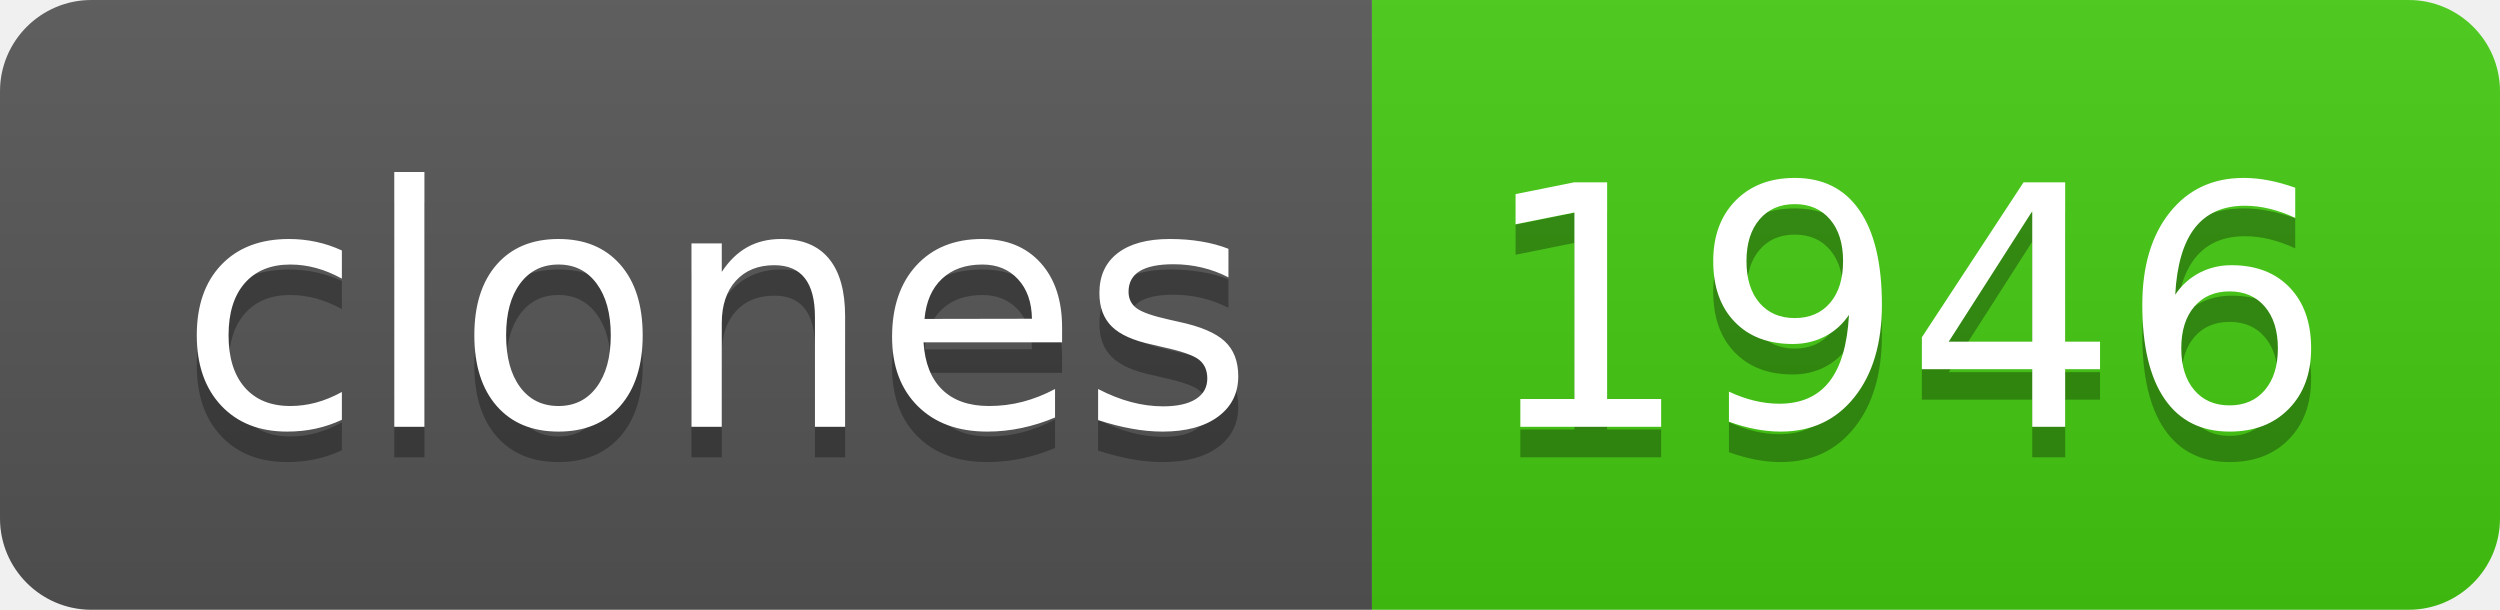
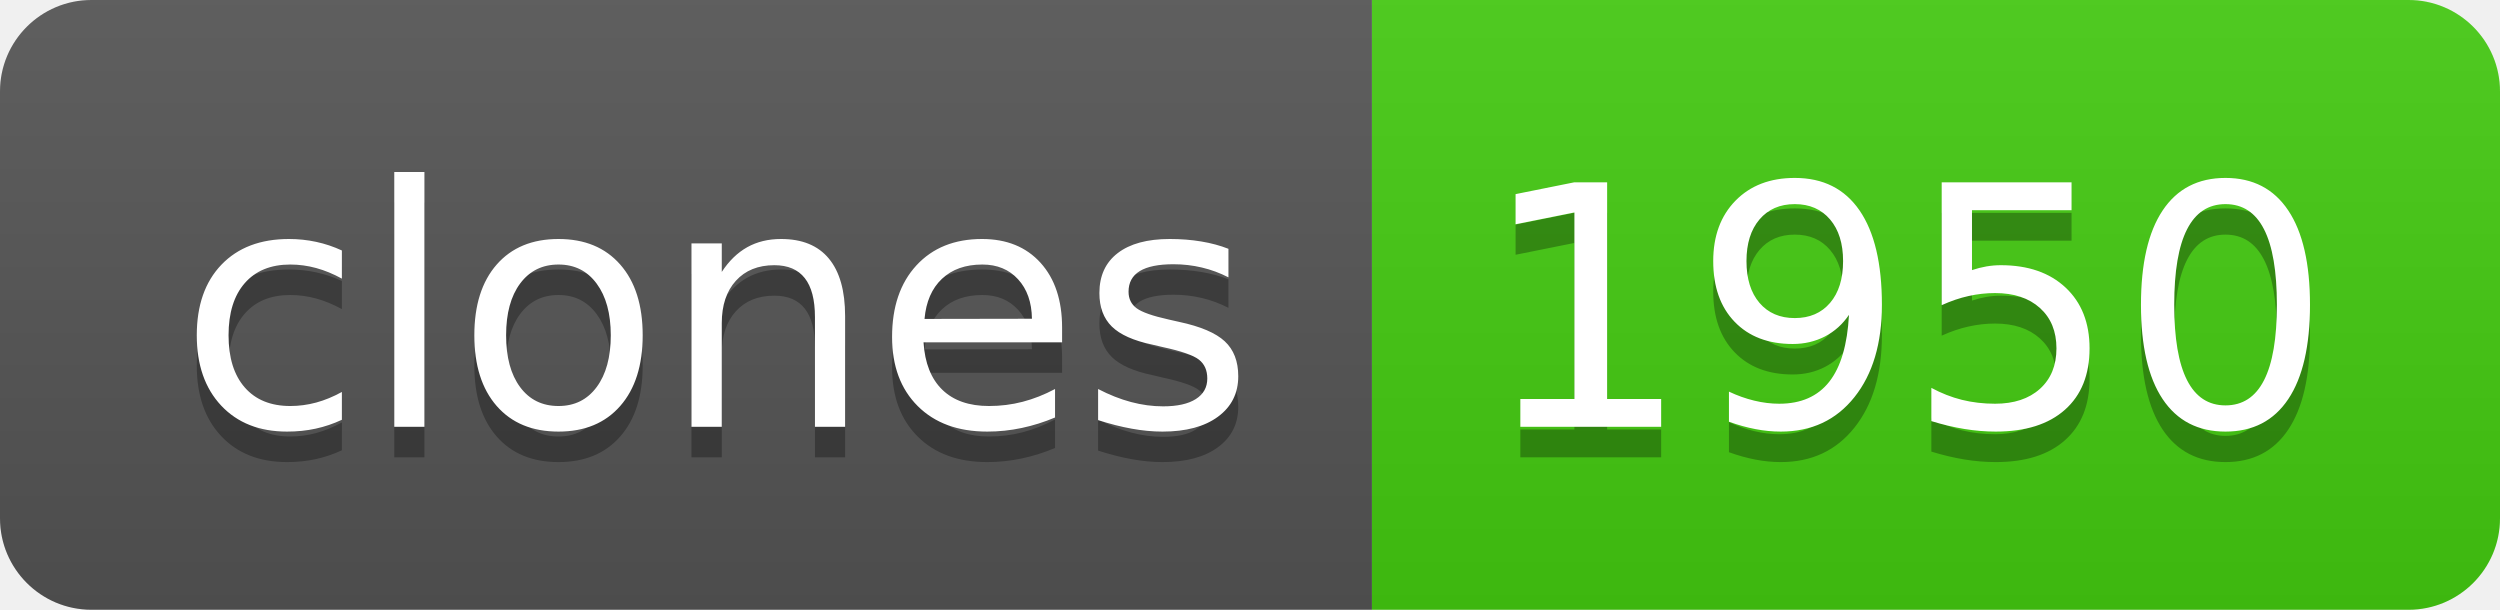
- <svg xmlns="http://www.w3.org/2000/svg" width="82" height="20" role="img" aria-label="clones: 1946">
+ <svg xmlns="http://www.w3.org/2000/svg" width="82" height="20" role="img" aria-label="clones: 1950">
  <linearGradient id="s" x2="0" y2="100%">
    <stop offset="0" stop-color="#bbb" stop-opacity=".1" />
    <stop offset="1" stop-opacity=".1" />
  </linearGradient>
  <clipPath id="r">
    <rect width="82" height="20" rx="3" fill="#fff" />
  </clipPath>
  <g clip-path="url(#r)">
    <rect width="45" height="20" fill="#555" />
    <rect x="45" width="37" height="20" fill="#4c1" />
    <rect width="82" height="20" fill="url(#s)" />
  </g>
  <g fill="#fff" text-anchor="middle" font-family="Verdana,Geneva,DejaVu Sans,sans-serif" text-rendering="geometricPrecision" font-size="110">
    <text aria-hidden="true" x="235" y="150" fill="#010101" fill-opacity=".3" transform="scale(.1)" textLength="350">clones</text>
    <text x="235" y="140" transform="scale(.1)" fill="#fff" textLength="350">clones</text>
-     <text aria-hidden="true" x="625" y="150" fill="#010101" fill-opacity=".3" transform="scale(.1)" textLength="270">1946</text>
-     <text x="625" y="140" transform="scale(.1)" fill="#fff" textLength="270">1946</text>
+     <text aria-hidden="true" x="625" y="150" fill="#010101" fill-opacity=".3" transform="scale(.1)" textLength="270">1950</text>
+     <text x="625" y="140" transform="scale(.1)" fill="#fff" textLength="270">1950</text>
  </g>
</svg>
